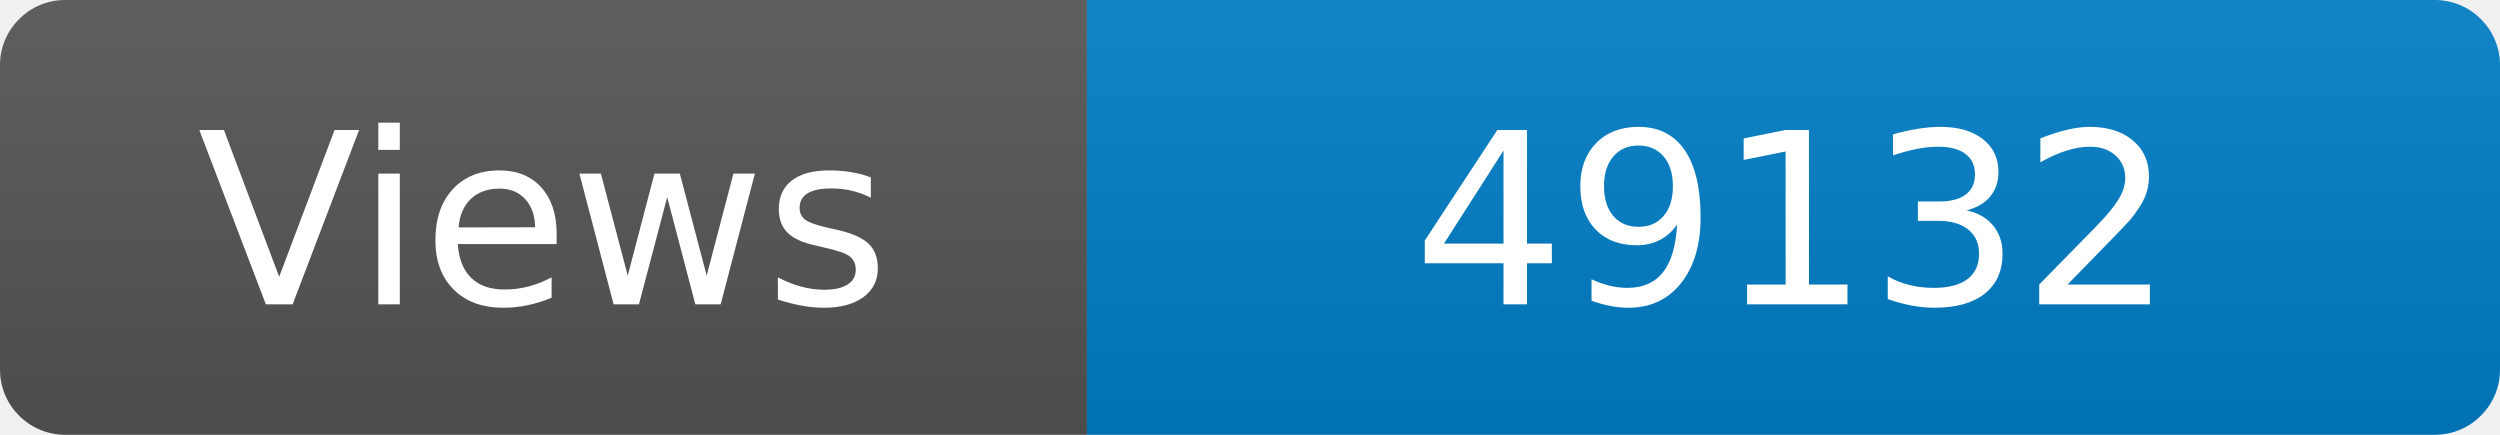
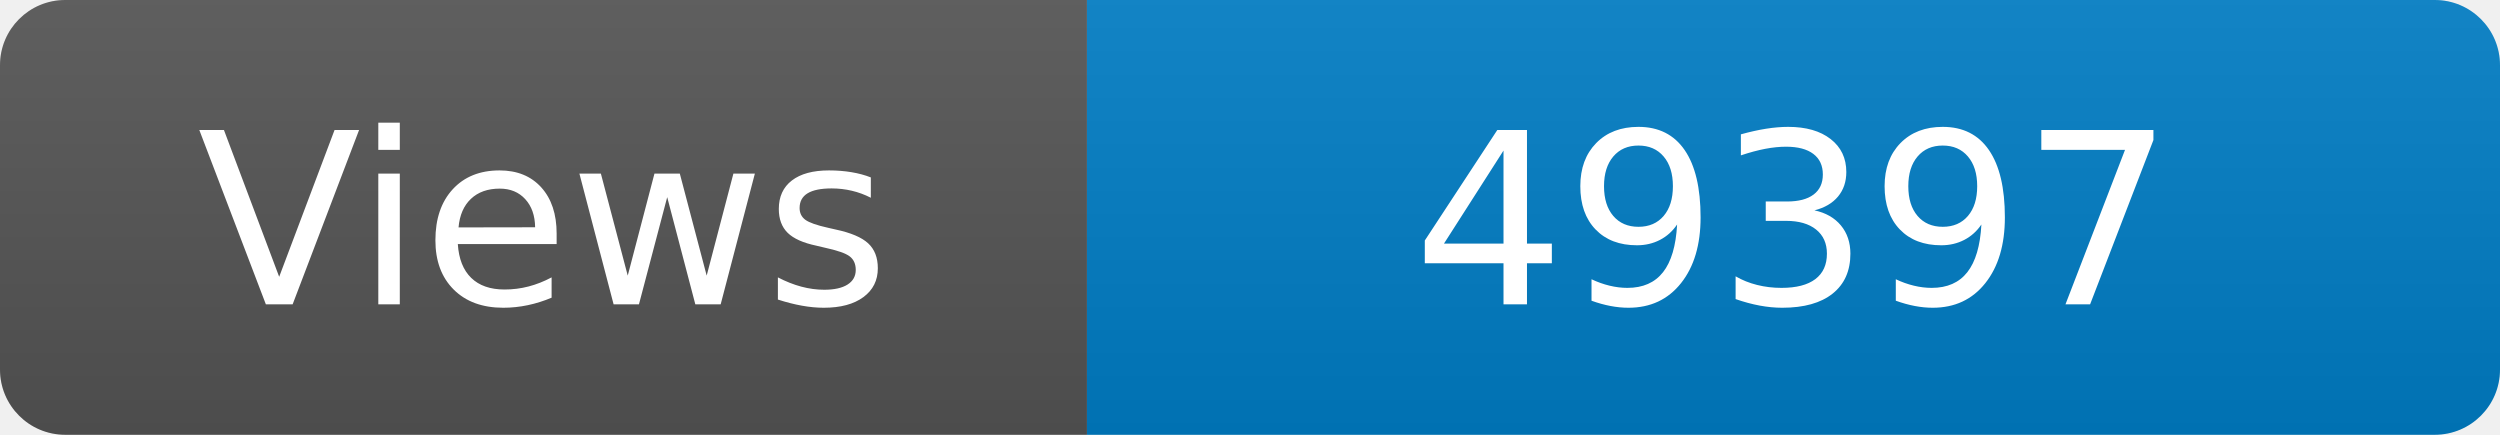
<svg xmlns="http://www.w3.org/2000/svg" width="115" height="20" role="img" aria-label="Maintained?: yes">
  <linearGradient id="s" x2="0" y2="100%">
    <stop offset="0" stop-color="#bbb" stop-opacity=".1" />
    <stop offset="1" stop-opacity=".1" />
  </linearGradient>
  <clipPath id="r">
    <rect width="115" height="20" rx="3" fill="#fff" />
  </clipPath>
  <g clip-path="url(#r)">
    <rect width="50" height="20" fill="#555" />
    <rect x="50" width="160" height="20" fill="#007ec6" />
    <rect width="115" height="20" fill="url(#s)" />
  </g>
  <g fill="#fff" text-anchor="middle" font-family="Verdana,Geneva,DejaVu Sans,sans-serif" font-size="110">
    <text x="250" y="140" transform="scale(.1)" fill="#fff">Views</text>
-     <text x="825" y="140" transform="scale(.1)" fill="#fff">49132</text>
+     <text x="825" y="140" transform="scale(.1)" fill="#fff">49397</text>
  </g>
</svg>
